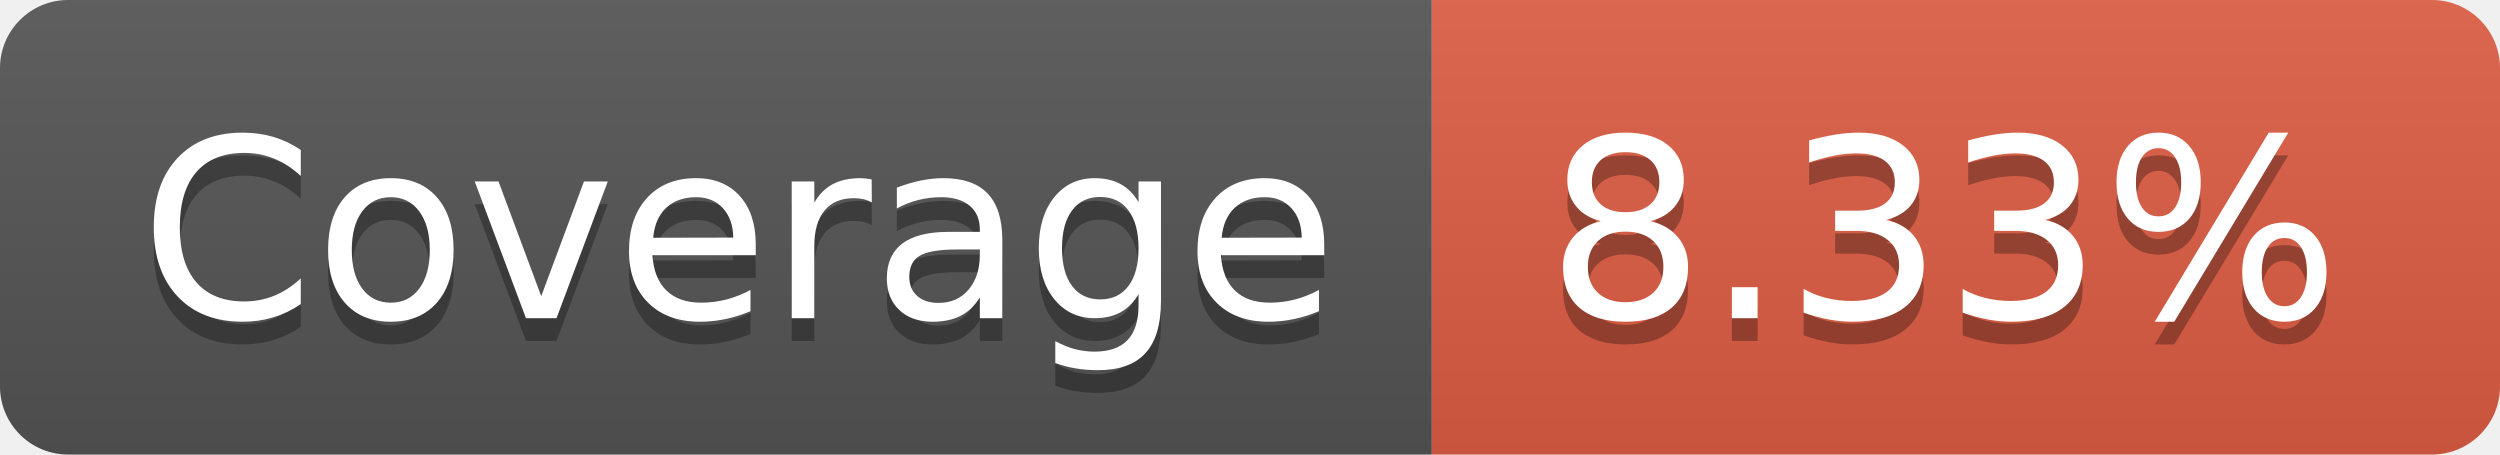
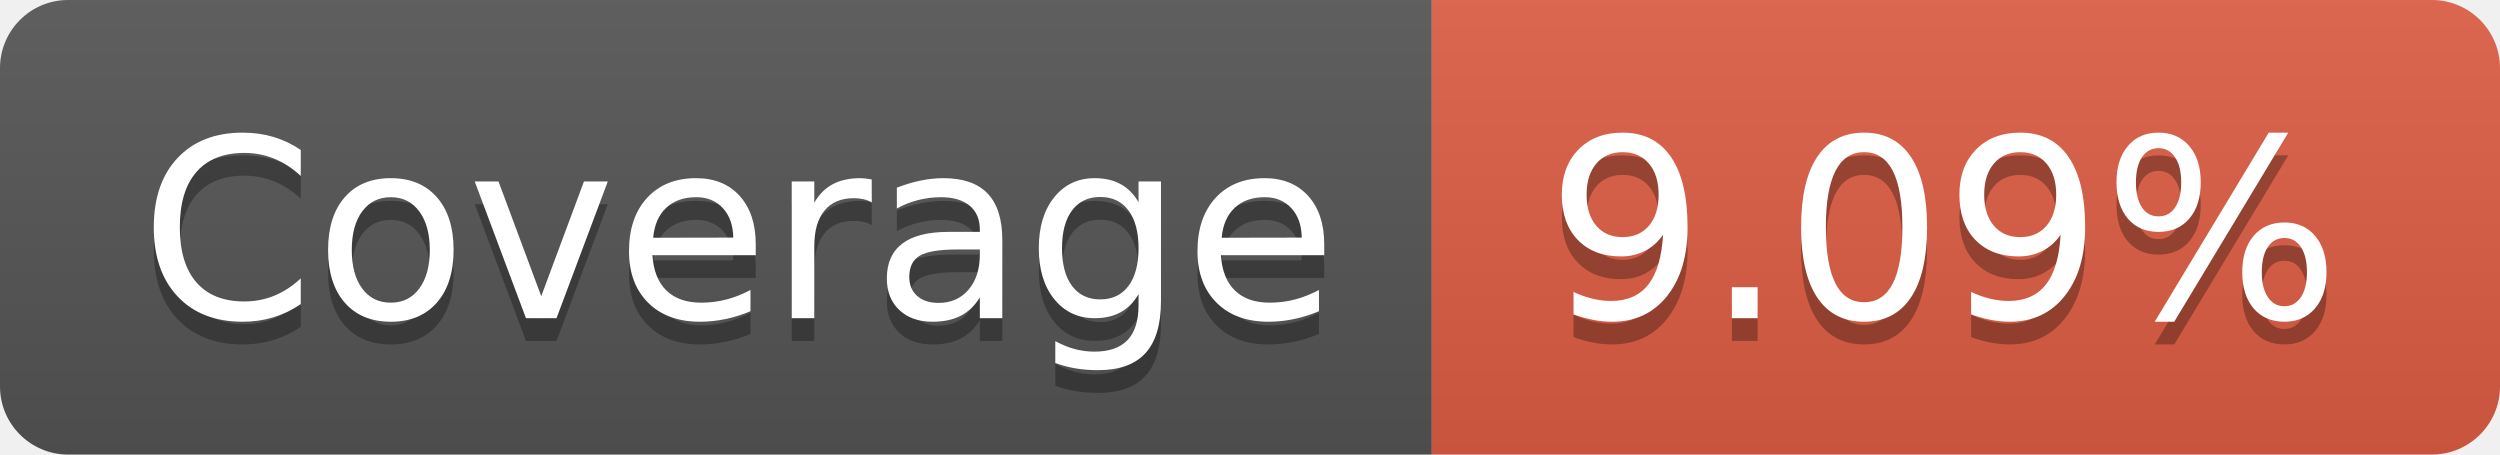
- <svg xmlns="http://www.w3.org/2000/svg" width="110" height="20" role="img" aria-label="Coverage: 8.33%">
+ <svg xmlns="http://www.w3.org/2000/svg" width="110" height="20" role="img" aria-label="Coverage: 9.09%">
  <linearGradient id="s" x2="0" y2="100%">
    <stop offset="0" stop-color="#bbb" stop-opacity=".1" />
    <stop offset="1" stop-opacity=".1" />
  </linearGradient>
  <clipPath id="r">
    <rect width="110" height="20" rx="3" fill="#fff" />
  </clipPath>
  <g clip-path="url(#r)">
    <rect width="63" height="20" fill="#555" />
    <rect x="63" width="47" height="20" fill="#e05d44" />
    <rect width="110" height="20" fill="url(#s)" />
  </g>
  <g fill="#fff" text-anchor="middle" font-family="Verdana,Geneva,DejaVu Sans,sans-serif" text-rendering="geometricPrecision" font-size="110">
    <text aria-hidden="true" x="325" y="150" fill="#010101" fill-opacity=".3" transform="scale(.1)" textLength="530">Coverage
        </text>
    <text x="325" y="140" transform="scale(.1)" fill="#fff" textLength="530">Coverage</text>
-     <text aria-hidden="true" x="855" y="150" fill="#010101" fill-opacity=".3" transform="scale(.1)" textLength="370">8.33%
+     <text aria-hidden="true" x="855" y="150" fill="#010101" fill-opacity=".3" transform="scale(.1)" textLength="370">9.09%
        </text>
-     <text x="855" y="140" transform="scale(.1)" fill="#fff" textLength="370">8.33%</text>
+     <text x="855" y="140" transform="scale(.1)" fill="#fff" textLength="370">9.09%</text>
  </g>
</svg>
